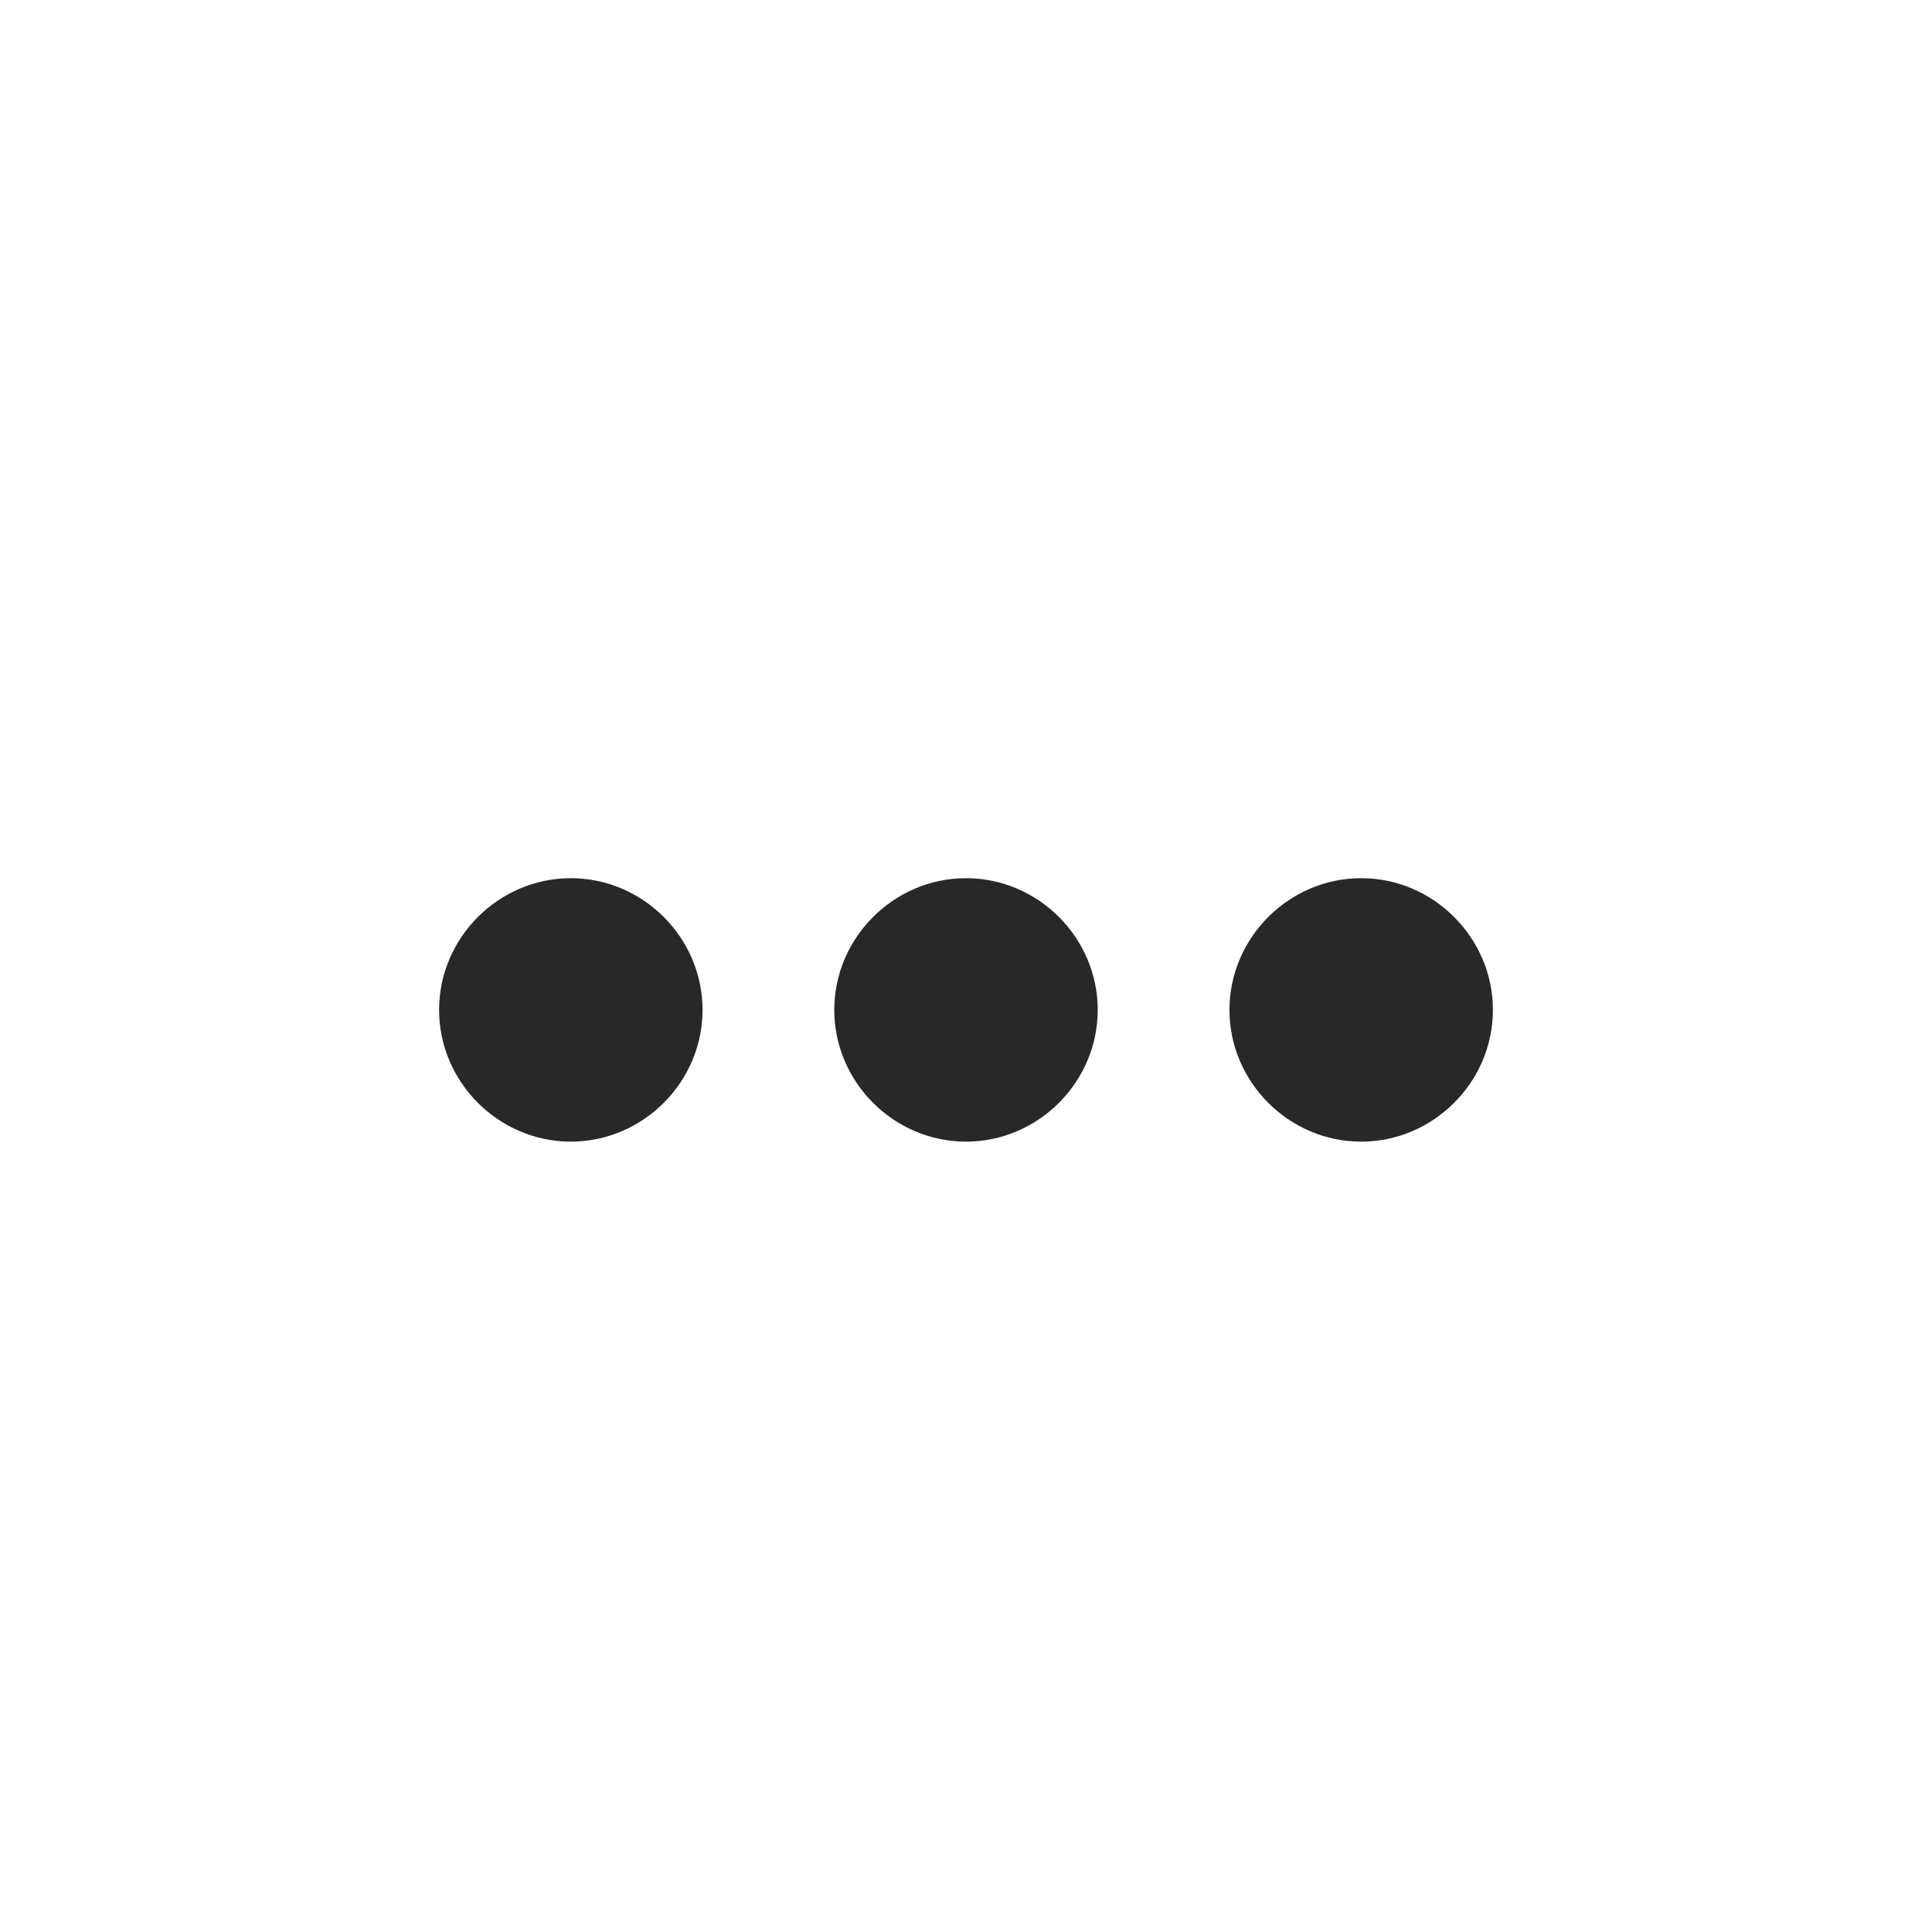
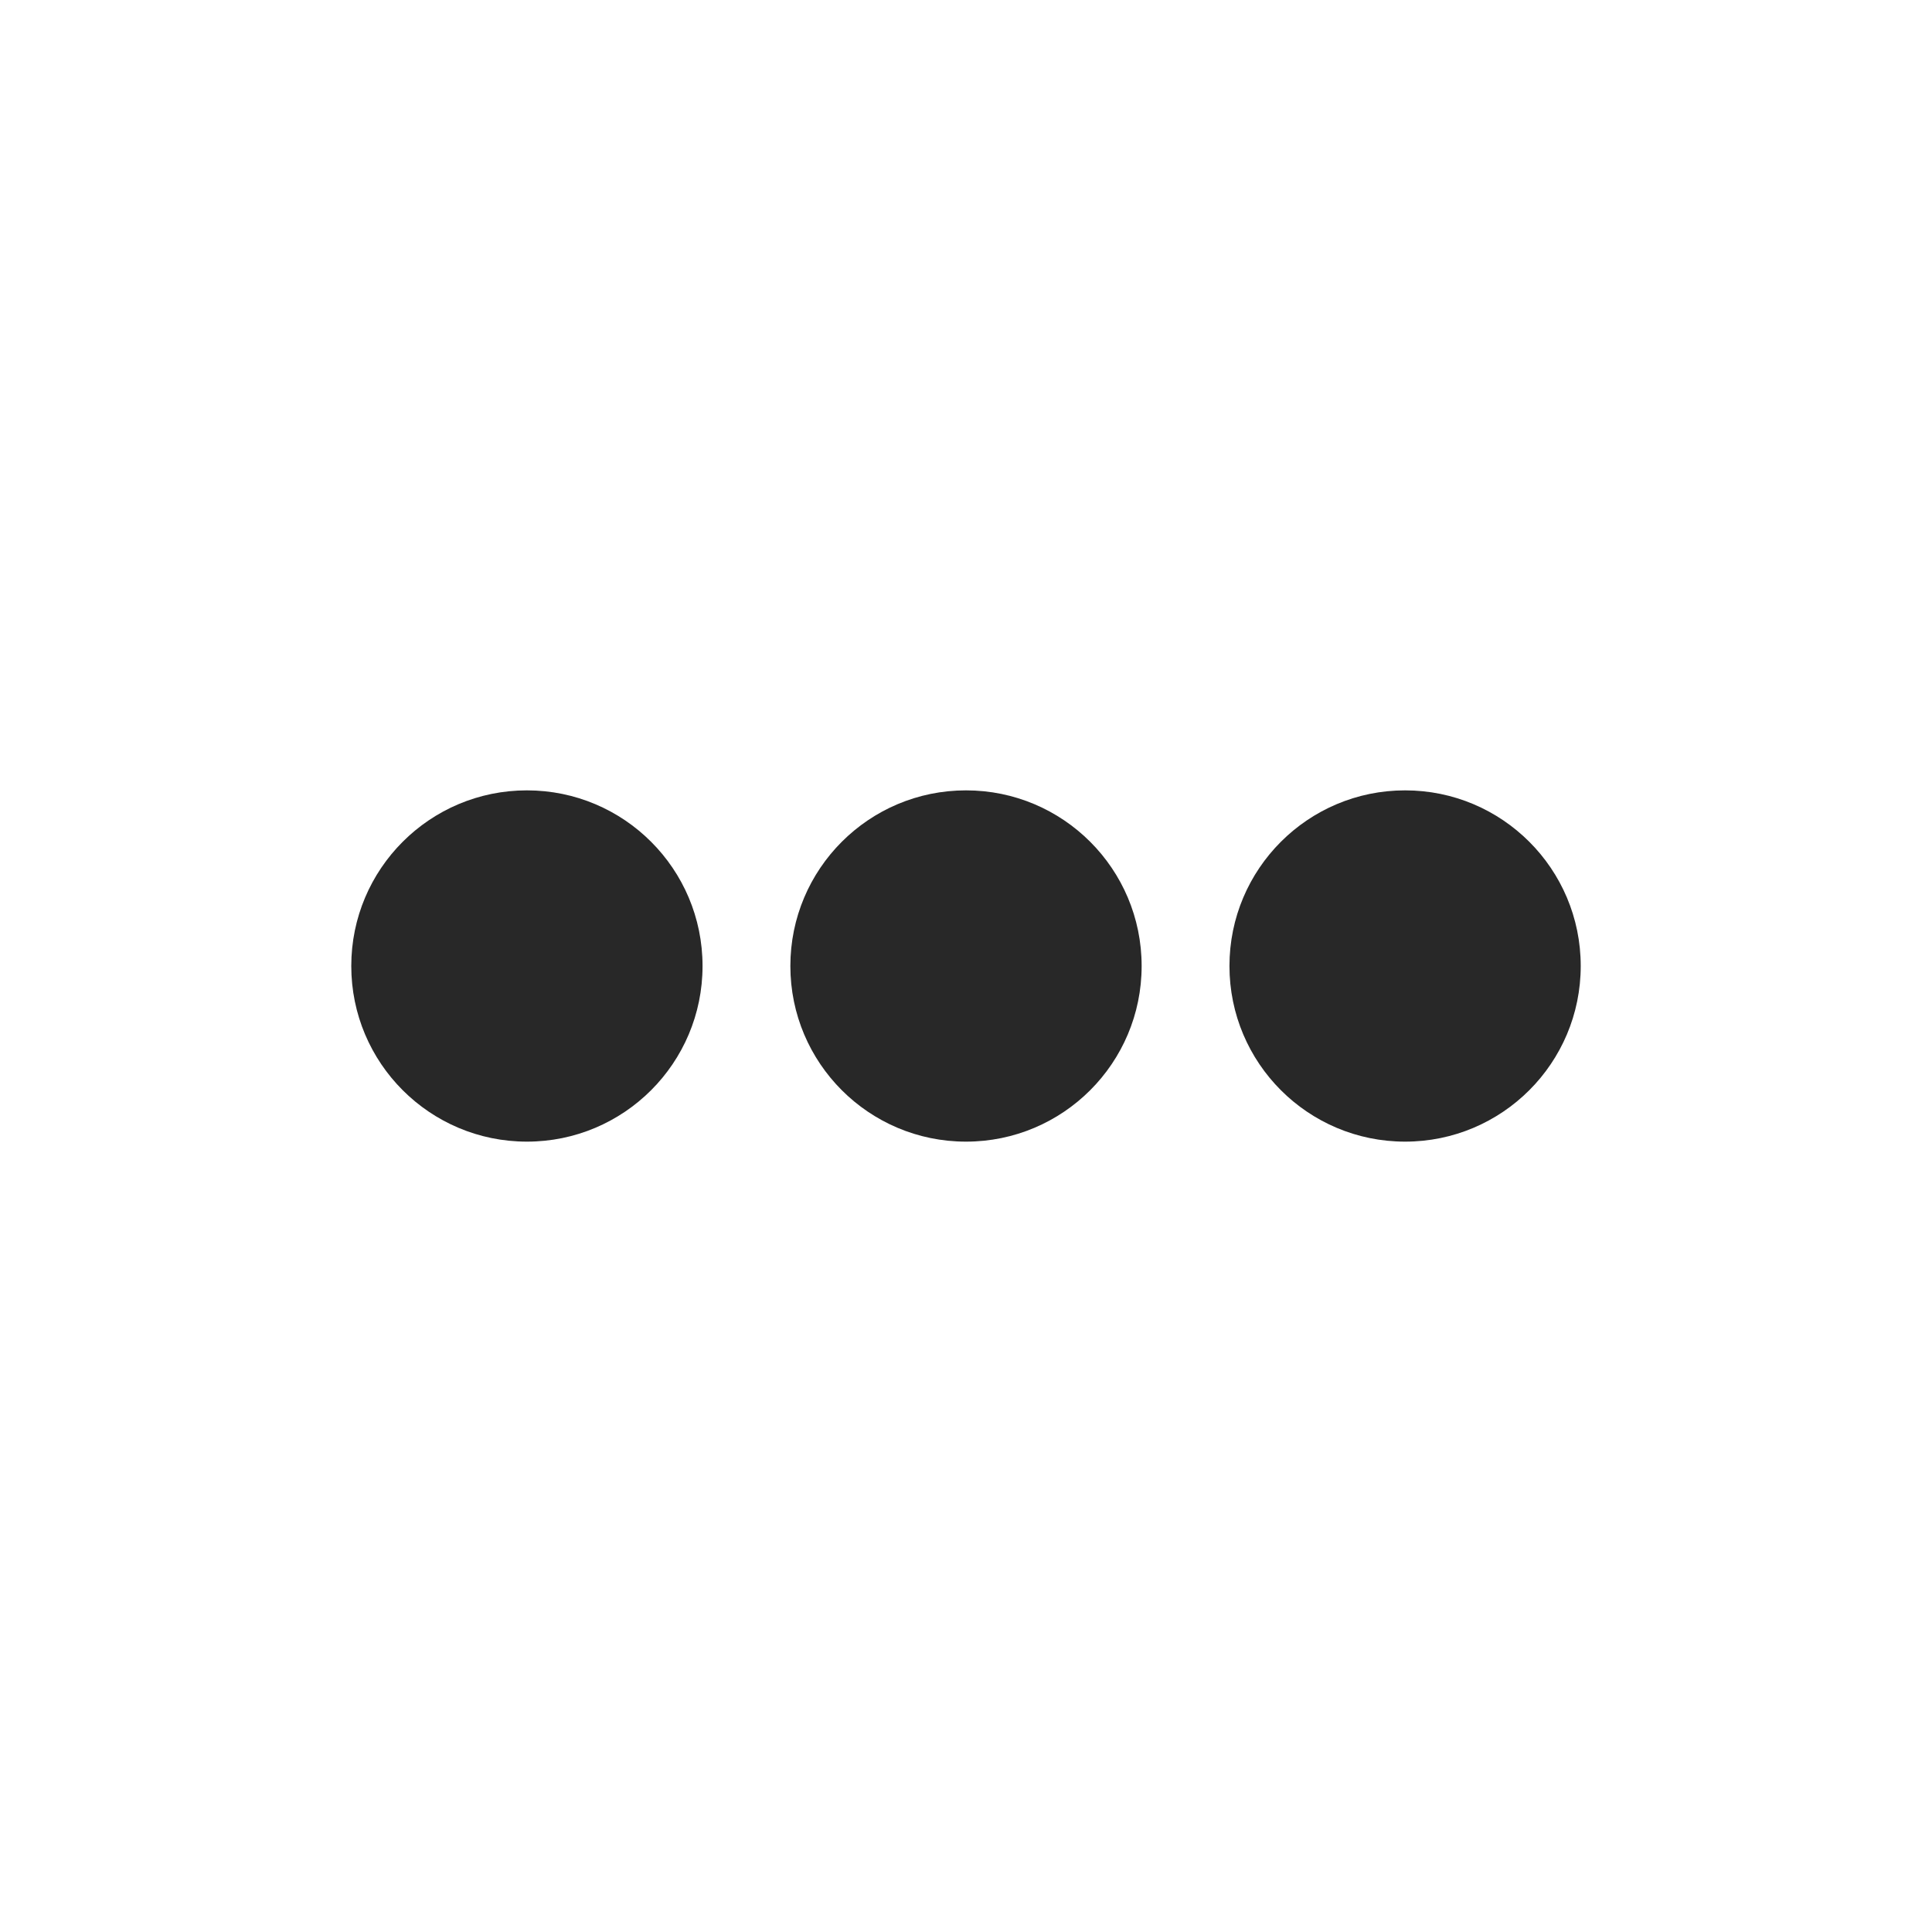
<svg xmlns="http://www.w3.org/2000/svg" width="22" height="22" version="1.1">
  <defs>
    <style id="current-color-scheme" type="text/css">.ColorScheme-Text { color:#282828; } .ColorScheme-Highlight { color:#458588; }</style>
  </defs>
-   <path class="ColorScheme-Text" d="m6.5 10c-0.822 0-1.5 0.678-1.5 1.5s0.678 1.5 1.5 1.5 1.5-0.678 1.5-1.5-0.678-1.5-1.5-1.5zm4.5 0c-0.822 0-1.5 0.678-1.5 1.5s0.678 1.5 1.5 1.5 1.5-0.678 1.5-1.5-0.678-1.5-1.5-1.5zm4.5 0c-0.822 0-1.5 0.678-1.5 1.5s0.678 1.5 1.5 1.5 1.5-0.678 1.5-1.5-0.678-1.5-1.5-1.5z" fill="currentColor" />
+   <path class="ColorScheme-Text" d="m6 9c-1.105 0-2 0.895-2 2 0 1.105 0.895 2 2 2s2-0.895 2-2c0-1.105-0.895-2-2-2zm5 0c-1.105 0-2 0.895-2 2 0 1.105 0.895 2 2 2 1.105 0 2-0.895 2-2 0-1.105-0.895-2-2-2zm5 0c-1.105 0-2 0.895-2 2 0 1.105 0.895 2 2 2s2-0.895 2-2c0-1.105-0.895-2-2-2z" fill="currentColor" />
</svg>
